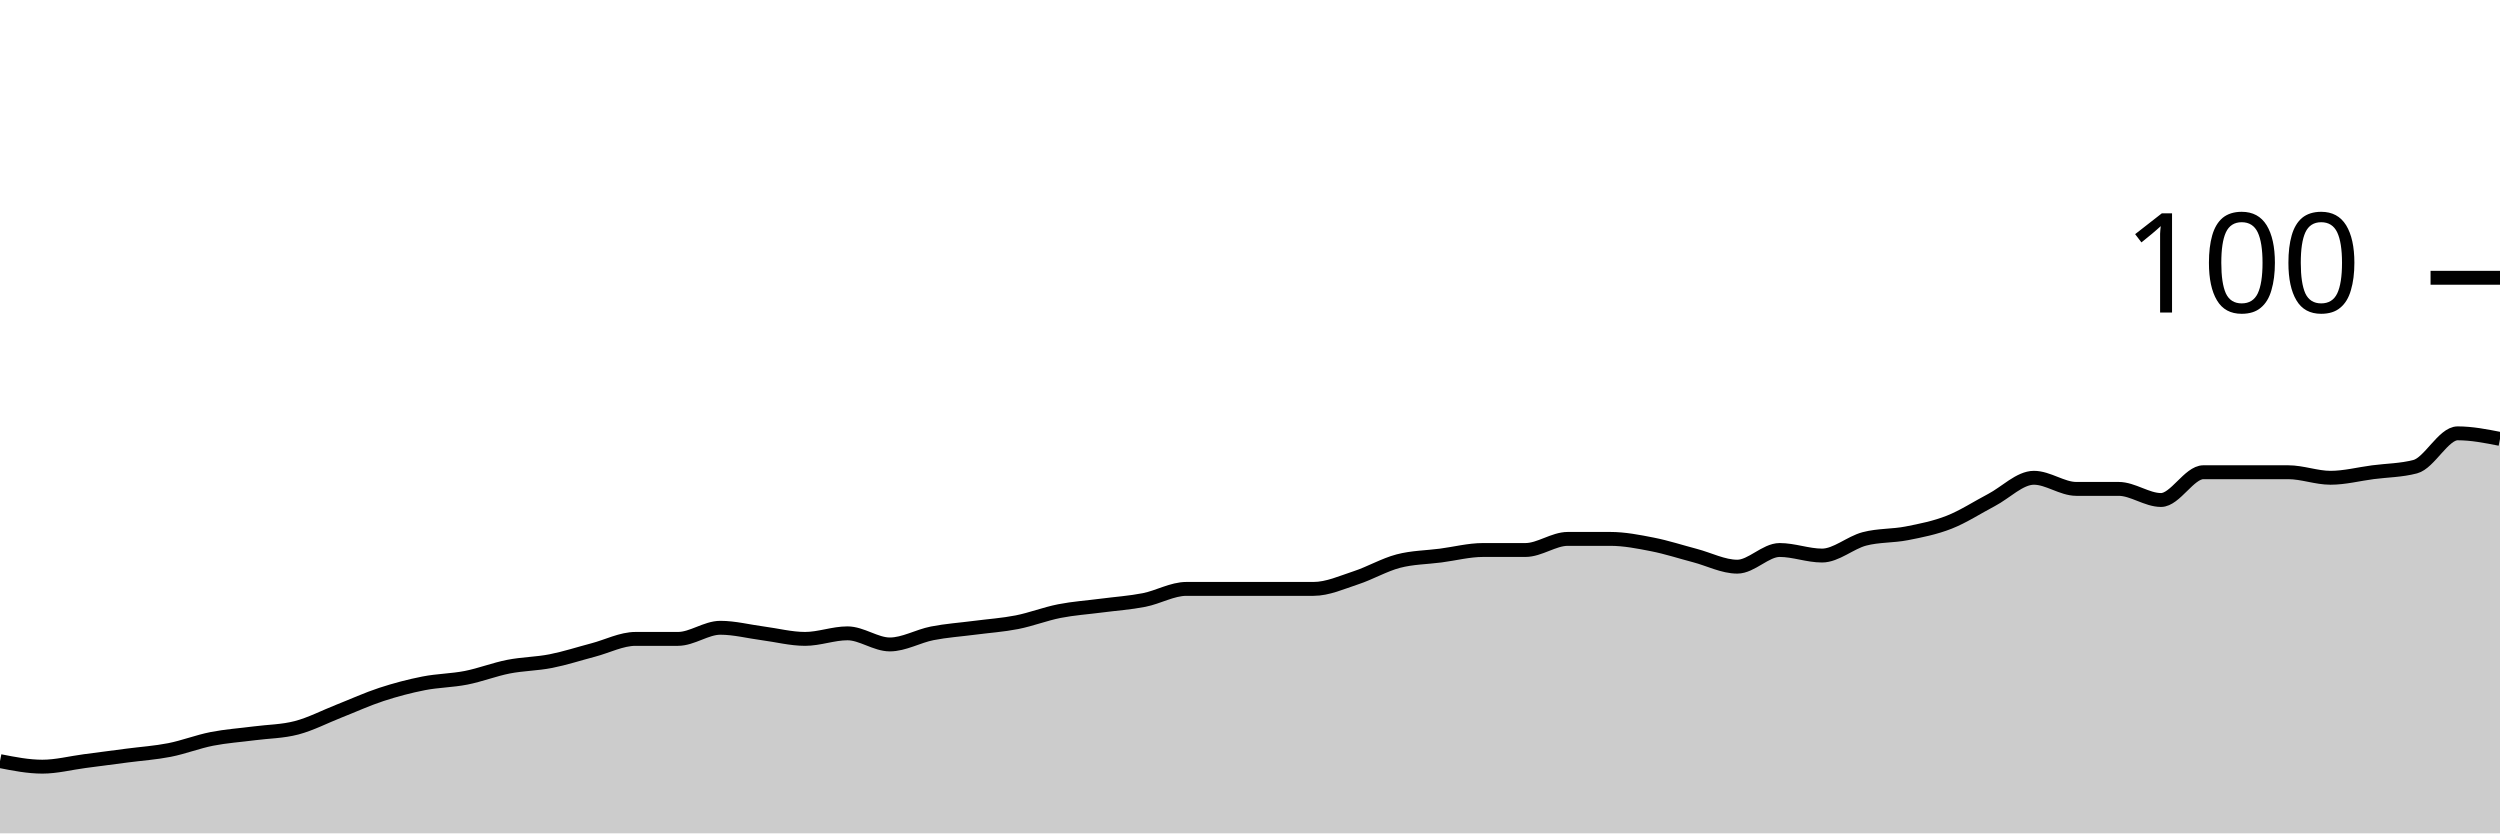
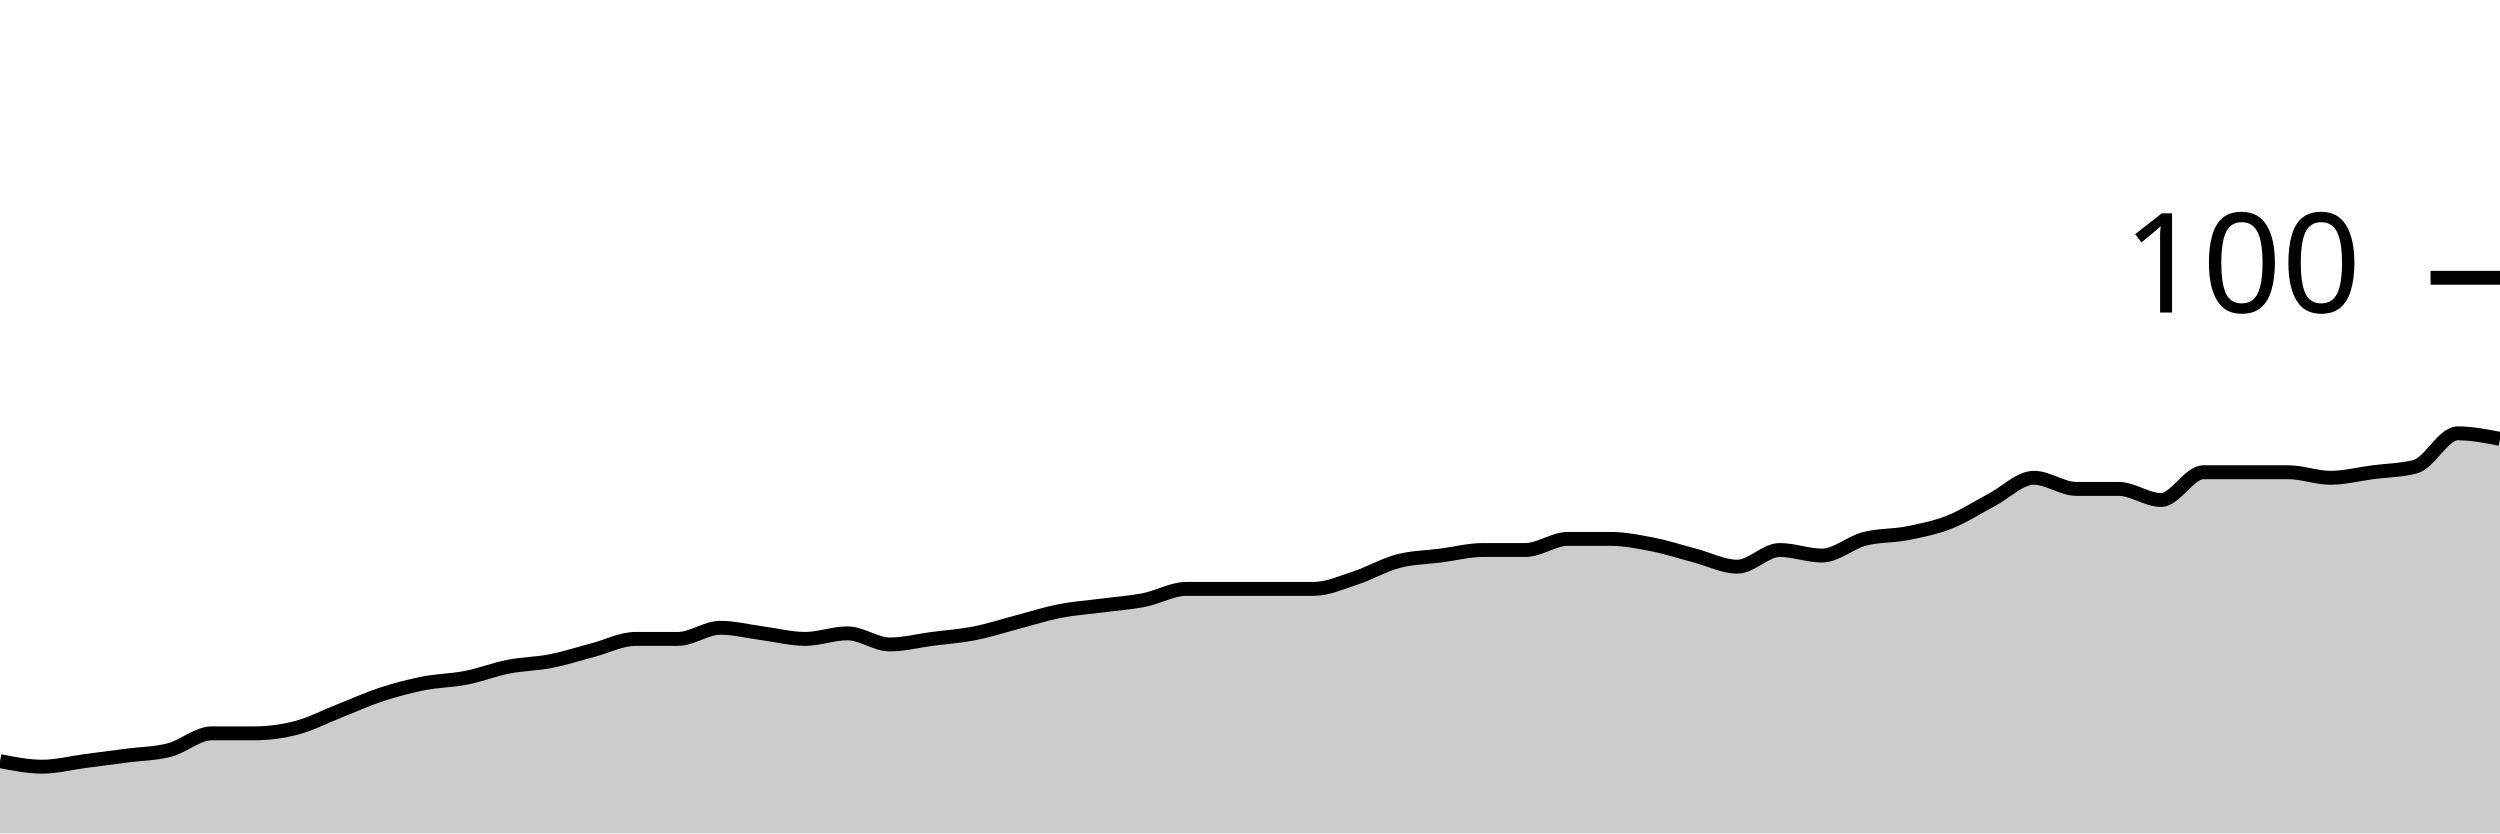
<svg xmlns="http://www.w3.org/2000/svg" viewBox="0 0 180 60">
  <g transform="translate(0,20)">
-     <path class="area" fill="rgba(0, 0, 0, 0.2)" d="M0,34.8C1.017,35,2.034,35.2,3.051,35.2C4.068,35.2,5.085,34.933,6.102,34.8C7.119,34.667,8.136,34.533,9.153,34.4C10.169,34.267,11.186,34.2,12.203,34C13.22,33.8,14.237,33.4,15.254,33.2C16.271,33,17.288,32.933,18.305,32.8C19.322,32.667,20.339,32.667,21.356,32.4C22.373,32.133,23.39,31.6,24.407,31.2C25.424,30.8,26.441,30.333,27.458,30C28.475,29.667,29.492,29.4,30.508,29.2C31.525,29,32.542,29,33.559,28.8C34.576,28.6,35.593,28.2,36.61,28C37.627,27.8,38.644,27.8,39.661,27.6C40.678,27.4,41.695,27.067,42.712,26.8C43.729,26.533,44.746,26,45.763,26C46.78,26,47.797,26,48.814,26C49.831,26,50.847,25.2,51.864,25.2C52.881,25.2,53.898,25.467,54.915,25.6C55.932,25.733,56.949,26,57.966,26C58.983,26,60,25.6,61.017,25.6C62.034,25.6,63.051,26.4,64.068,26.4C65.085,26.4,66.102,25.8,67.119,25.6C68.136,25.4,69.153,25.333,70.169,25.2C71.186,25.067,72.203,25,73.22,24.8C74.237,24.6,75.254,24.2,76.271,24C77.288,23.8,78.305,23.733,79.322,23.6C80.339,23.467,81.356,23.4,82.373,23.2C83.39,23,84.407,22.4,85.424,22.4C86.441,22.4,87.458,22.4,88.475,22.4C89.492,22.4,90.508,22.4,91.525,22.4C92.542,22.4,93.559,22.4,94.576,22.4C95.593,22.4,96.61,21.933,97.627,21.6C98.644,21.267,99.661,20.667,100.678,20.4C101.695,20.133,102.712,20.133,103.729,20C104.746,19.867,105.763,19.6,106.78,19.6C107.797,19.6,108.814,19.6,109.831,19.6C110.847,19.6,111.864,18.8,112.881,18.8C113.898,18.8,114.915,18.8,115.932,18.8C116.949,18.8,117.966,19,118.983,19.2C120,19.4,121.017,19.733,122.034,20C123.051,20.267,124.068,20.8,125.085,20.8C126.102,20.8,127.119,19.6,128.136,19.6C129.153,19.6,130.169,20,131.186,20C132.203,20,133.22,19.067,134.237,18.8C135.254,18.533,136.271,18.6,137.288,18.4C138.305,18.2,139.322,18,140.339,17.6C141.356,17.2,142.373,16.533,143.39,16C144.407,15.467,145.424,14.4,146.441,14.4C147.458,14.4,148.475,15.2,149.492,15.2C150.508,15.2,151.525,15.2,152.542,15.2C153.559,15.2,154.576,16,155.593,16C156.61,16,157.627,14,158.644,14C159.661,14,160.678,14,161.695,14C162.712,14,163.729,14,164.746,14C165.763,14,166.78,14.4,167.797,14.4C168.814,14.4,169.831,14.133,170.847,14C171.864,13.867,172.881,13.867,173.898,13.6C174.915,13.333,175.932,11.2,176.949,11.2C177.966,11.2,178.983,11.4,180,11.6L180,40C178.983,40,177.966,40,176.949,40C175.932,40,174.915,40,173.898,40C172.881,40,171.864,40,170.847,40C169.831,40,168.814,40,167.797,40C166.78,40,165.763,40,164.746,40C163.729,40,162.712,40,161.695,40C160.678,40,159.661,40,158.644,40C157.627,40,156.61,40,155.593,40C154.576,40,153.559,40,152.542,40C151.525,40,150.508,40,149.492,40C148.475,40,147.458,40,146.441,40C145.424,40,144.407,40,143.39,40C142.373,40,141.356,40,140.339,40C139.322,40,138.305,40,137.288,40C136.271,40,135.254,40,134.237,40C133.22,40,132.203,40,131.186,40C130.169,40,129.153,40,128.136,40C127.119,40,126.102,40,125.085,40C124.068,40,123.051,40,122.034,40C121.017,40,120,40,118.983,40C117.966,40,116.949,40,115.932,40C114.915,40,113.898,40,112.881,40C111.864,40,110.847,40,109.831,40C108.814,40,107.797,40,106.78,40C105.763,40,104.746,40,103.729,40C102.712,40,101.695,40,100.678,40C99.661,40,98.644,40,97.627,40C96.61,40,95.593,40,94.576,40C93.559,40,92.542,40,91.525,40C90.508,40,89.492,40,88.475,40C87.458,40,86.441,40,85.424,40C84.407,40,83.39,40,82.373,40C81.356,40,80.339,40,79.322,40C78.305,40,77.288,40,76.271,40C75.254,40,74.237,40,73.22,40C72.203,40,71.186,40,70.169,40C69.153,40,68.136,40,67.119,40C66.102,40,65.085,40,64.068,40C63.051,40,62.034,40,61.017,40C60,40,58.983,40,57.966,40C56.949,40,55.932,40,54.915,40C53.898,40,52.881,40,51.864,40C50.847,40,49.831,40,48.814,40C47.797,40,46.78,40,45.763,40C44.746,40,43.729,40,42.712,40C41.695,40,40.678,40,39.661,40C38.644,40,37.627,40,36.61,40C35.593,40,34.576,40,33.559,40C32.542,40,31.525,40,30.508,40C29.492,40,28.475,40,27.458,40C26.441,40,25.424,40,24.407,40C23.39,40,22.373,40,21.356,40C20.339,40,19.322,40,18.305,40C17.288,40,16.271,40,15.254,40C14.237,40,13.22,40,12.203,40C11.186,40,10.169,40,9.153,40C8.136,40,7.119,40,6.102,40C5.085,40,4.068,40,3.051,40C2.034,40,1.017,40,0,40Z" />
-     <path class="line" stroke="black" fill="none" d="M0,34.8C1.017,35,2.034,35.2,3.051,35.2C4.068,35.2,5.085,34.933,6.102,34.8C7.119,34.667,8.136,34.533,9.153,34.4C10.169,34.267,11.186,34.2,12.203,34C13.22,33.8,14.237,33.4,15.254,33.2C16.271,33,17.288,32.933,18.305,32.8C19.322,32.667,20.339,32.667,21.356,32.4C22.373,32.133,23.39,31.6,24.407,31.2C25.424,30.8,26.441,30.333,27.458,30C28.475,29.667,29.492,29.4,30.508,29.2C31.525,29,32.542,29,33.559,28.8C34.576,28.6,35.593,28.2,36.61,28C37.627,27.8,38.644,27.8,39.661,27.6C40.678,27.4,41.695,27.067,42.712,26.8C43.729,26.533,44.746,26,45.763,26C46.78,26,47.797,26,48.814,26C49.831,26,50.847,25.2,51.864,25.2C52.881,25.2,53.898,25.467,54.915,25.6C55.932,25.733,56.949,26,57.966,26C58.983,26,60,25.6,61.017,25.6C62.034,25.6,63.051,26.4,64.068,26.4C65.085,26.4,66.102,25.8,67.119,25.6C68.136,25.4,69.153,25.333,70.169,25.2C71.186,25.067,72.203,25,73.22,24.8C74.237,24.6,75.254,24.2,76.271,24C77.288,23.8,78.305,23.733,79.322,23.6C80.339,23.467,81.356,23.4,82.373,23.2C83.39,23,84.407,22.4,85.424,22.4C86.441,22.4,87.458,22.4,88.475,22.4C89.492,22.4,90.508,22.4,91.525,22.4C92.542,22.4,93.559,22.4,94.576,22.4C95.593,22.4,96.61,21.933,97.627,21.6C98.644,21.267,99.661,20.667,100.678,20.4C101.695,20.133,102.712,20.133,103.729,20C104.746,19.867,105.763,19.6,106.78,19.6C107.797,19.6,108.814,19.6,109.831,19.6C110.847,19.6,111.864,18.8,112.881,18.8C113.898,18.8,114.915,18.8,115.932,18.8C116.949,18.8,117.966,19,118.983,19.2C120,19.4,121.017,19.733,122.034,20C123.051,20.267,124.068,20.8,125.085,20.8C126.102,20.8,127.119,19.6,128.136,19.6C129.153,19.6,130.169,20,131.186,20C132.203,20,133.22,19.067,134.237,18.8C135.254,18.533,136.271,18.6,137.288,18.4C138.305,18.2,139.322,18,140.339,17.6C141.356,17.2,142.373,16.533,143.39,16C144.407,15.467,145.424,14.4,146.441,14.4C147.458,14.4,148.475,15.2,149.492,15.2C150.508,15.2,151.525,15.2,152.542,15.2C153.559,15.2,154.576,16,155.593,16C156.61,16,157.627,14,158.644,14C159.661,14,160.678,14,161.695,14C162.712,14,163.729,14,164.746,14C165.763,14,166.78,14.4,167.797,14.4C168.814,14.4,169.831,14.133,170.847,14C171.864,13.867,172.881,13.867,173.898,13.6C174.915,13.333,175.932,11.2,176.949,11.2C177.966,11.2,178.983,11.4,180,11.6" />
+     <path class="area" fill="rgba(0, 0, 0, 0.2)" d="M0,34.8C1.017,35,2.034,35.2,3.051,35.2C4.068,35.2,5.085,34.933,6.102,34.8C7.119,34.667,8.136,34.533,9.153,34.4C10.169,34.267,11.186,34.267,12.203,34C13.22,33.733,14.237,32.8,15.254,32.8C16.271,32.8,17.288,32.8,18.305,32.8C19.322,32.8,20.339,32.667,21.356,32.4C22.373,32.133,23.39,31.6,24.407,31.2C25.424,30.8,26.441,30.333,27.458,30C28.475,29.667,29.492,29.4,30.508,29.2C31.525,29,32.542,29,33.559,28.8C34.576,28.6,35.593,28.2,36.61,28C37.627,27.8,38.644,27.8,39.661,27.6C40.678,27.4,41.695,27.067,42.712,26.8C43.729,26.533,44.746,26,45.763,26C46.78,26,47.797,26,48.814,26C49.831,26,50.847,25.2,51.864,25.2C52.881,25.2,53.898,25.467,54.915,25.6C55.932,25.733,56.949,26,57.966,26C58.983,26,60,25.6,61.017,25.6C62.034,25.6,63.051,26.4,64.068,26.4C65.085,26.4,66.102,26.133,67.119,26C68.136,25.867,69.153,25.8,70.169,25.6C71.186,25.4,72.203,25.067,73.22,24.8C74.237,24.533,75.254,24.2,76.271,24C77.288,23.8,78.305,23.733,79.322,23.6C80.339,23.467,81.356,23.4,82.373,23.2C83.39,23,84.407,22.4,85.424,22.4C86.441,22.4,87.458,22.4,88.475,22.4C89.492,22.4,90.508,22.4,91.525,22.4C92.542,22.4,93.559,22.4,94.576,22.4C95.593,22.4,96.61,21.933,97.627,21.6C98.644,21.267,99.661,20.667,100.678,20.4C101.695,20.133,102.712,20.133,103.729,20C104.746,19.867,105.763,19.6,106.78,19.6C107.797,19.6,108.814,19.6,109.831,19.6C110.847,19.6,111.864,18.8,112.881,18.8C113.898,18.8,114.915,18.8,115.932,18.8C116.949,18.8,117.966,19,118.983,19.2C120,19.4,121.017,19.733,122.034,20C123.051,20.267,124.068,20.8,125.085,20.8C126.102,20.8,127.119,19.6,128.136,19.6C129.153,19.6,130.169,20,131.186,20C132.203,20,133.22,19.067,134.237,18.8C135.254,18.533,136.271,18.6,137.288,18.4C138.305,18.2,139.322,18,140.339,17.6C141.356,17.2,142.373,16.533,143.39,16C144.407,15.467,145.424,14.4,146.441,14.4C147.458,14.4,148.475,15.2,149.492,15.2C150.508,15.2,151.525,15.2,152.542,15.2C153.559,15.2,154.576,16,155.593,16C156.61,16,157.627,14,158.644,14C159.661,14,160.678,14,161.695,14C162.712,14,163.729,14,164.746,14C165.763,14,166.78,14.4,167.797,14.4C168.814,14.4,169.831,14.133,170.847,14C171.864,13.867,172.881,13.867,173.898,13.6C174.915,13.333,175.932,11.2,176.949,11.2C177.966,11.2,178.983,11.4,180,11.6L180,40C178.983,40,177.966,40,176.949,40C175.932,40,174.915,40,173.898,40C172.881,40,171.864,40,170.847,40C169.831,40,168.814,40,167.797,40C166.78,40,165.763,40,164.746,40C163.729,40,162.712,40,161.695,40C160.678,40,159.661,40,158.644,40C157.627,40,156.61,40,155.593,40C154.576,40,153.559,40,152.542,40C151.525,40,150.508,40,149.492,40C148.475,40,147.458,40,146.441,40C145.424,40,144.407,40,143.39,40C142.373,40,141.356,40,140.339,40C139.322,40,138.305,40,137.288,40C136.271,40,135.254,40,134.237,40C133.22,40,132.203,40,131.186,40C130.169,40,129.153,40,128.136,40C127.119,40,126.102,40,125.085,40C124.068,40,123.051,40,122.034,40C121.017,40,120,40,118.983,40C117.966,40,116.949,40,115.932,40C114.915,40,113.898,40,112.881,40C111.864,40,110.847,40,109.831,40C108.814,40,107.797,40,106.78,40C105.763,40,104.746,40,103.729,40C102.712,40,101.695,40,100.678,40C99.661,40,98.644,40,97.627,40C96.61,40,95.593,40,94.576,40C93.559,40,92.542,40,91.525,40C90.508,40,89.492,40,88.475,40C87.458,40,86.441,40,85.424,40C84.407,40,83.39,40,82.373,40C81.356,40,80.339,40,79.322,40C78.305,40,77.288,40,76.271,40C75.254,40,74.237,40,73.22,40C72.203,40,71.186,40,70.169,40C69.153,40,68.136,40,67.119,40C66.102,40,65.085,40,64.068,40C63.051,40,62.034,40,61.017,40C60,40,58.983,40,57.966,40C56.949,40,55.932,40,54.915,40C53.898,40,52.881,40,51.864,40C50.847,40,49.831,40,48.814,40C47.797,40,46.78,40,45.763,40C44.746,40,43.729,40,42.712,40C41.695,40,40.678,40,39.661,40C38.644,40,37.627,40,36.61,40C35.593,40,34.576,40,33.559,40C32.542,40,31.525,40,30.508,40C29.492,40,28.475,40,27.458,40C26.441,40,25.424,40,24.407,40C23.39,40,22.373,40,21.356,40C20.339,40,19.322,40,18.305,40C17.288,40,16.271,40,15.254,40C14.237,40,13.22,40,12.203,40C11.186,40,10.169,40,9.153,40C8.136,40,7.119,40,6.102,40C5.085,40,4.068,40,3.051,40C2.034,40,1.017,40,0,40Z" />
+     <path class="line" stroke="black" fill="none" d="M0,34.8C1.017,35,2.034,35.2,3.051,35.2C4.068,35.2,5.085,34.933,6.102,34.8C7.119,34.667,8.136,34.533,9.153,34.4C10.169,34.267,11.186,34.267,12.203,34C13.22,33.733,14.237,32.8,15.254,32.8C16.271,32.8,17.288,32.8,18.305,32.8C19.322,32.8,20.339,32.667,21.356,32.4C22.373,32.133,23.39,31.6,24.407,31.2C25.424,30.8,26.441,30.333,27.458,30C28.475,29.667,29.492,29.4,30.508,29.2C31.525,29,32.542,29,33.559,28.8C34.576,28.6,35.593,28.2,36.61,28C37.627,27.8,38.644,27.8,39.661,27.6C40.678,27.4,41.695,27.067,42.712,26.8C43.729,26.533,44.746,26,45.763,26C46.78,26,47.797,26,48.814,26C49.831,26,50.847,25.2,51.864,25.2C52.881,25.2,53.898,25.467,54.915,25.6C55.932,25.733,56.949,26,57.966,26C58.983,26,60,25.6,61.017,25.6C62.034,25.6,63.051,26.4,64.068,26.4C65.085,26.4,66.102,26.133,67.119,26C68.136,25.867,69.153,25.8,70.169,25.6C71.186,25.4,72.203,25.067,73.22,24.8C74.237,24.533,75.254,24.2,76.271,24C77.288,23.8,78.305,23.733,79.322,23.6C80.339,23.467,81.356,23.4,82.373,23.2C83.39,23,84.407,22.4,85.424,22.4C86.441,22.4,87.458,22.4,88.475,22.4C89.492,22.4,90.508,22.4,91.525,22.4C92.542,22.4,93.559,22.4,94.576,22.4C95.593,22.4,96.61,21.933,97.627,21.6C98.644,21.267,99.661,20.667,100.678,20.4C101.695,20.133,102.712,20.133,103.729,20C104.746,19.867,105.763,19.6,106.78,19.6C107.797,19.6,108.814,19.6,109.831,19.6C110.847,19.6,111.864,18.8,112.881,18.8C113.898,18.8,114.915,18.8,115.932,18.8C116.949,18.8,117.966,19,118.983,19.2C120,19.4,121.017,19.733,122.034,20C123.051,20.267,124.068,20.8,125.085,20.8C126.102,20.8,127.119,19.6,128.136,19.6C129.153,19.6,130.169,20,131.186,20C132.203,20,133.22,19.067,134.237,18.8C135.254,18.533,136.271,18.6,137.288,18.4C138.305,18.2,139.322,18,140.339,17.6C141.356,17.2,142.373,16.533,143.39,16C144.407,15.467,145.424,14.4,146.441,14.4C147.458,14.4,148.475,15.2,149.492,15.2C150.508,15.2,151.525,15.2,152.542,15.2C153.559,15.2,154.576,16,155.593,16C156.61,16,157.627,14,158.644,14C159.661,14,160.678,14,161.695,14C162.712,14,163.729,14,164.746,14C165.763,14,166.78,14.4,167.797,14.4C168.814,14.4,169.831,14.133,170.847,14C171.864,13.867,172.881,13.867,173.898,13.6C174.915,13.333,175.932,11.2,176.949,11.2C177.966,11.2,178.983,11.4,180,11.6" />
    <path class="axis-ceiling" stroke-width="1" stroke="black" fill="none" d="M175,0L180,0" />
    <text class="axis-ceiling-label" font-family="sans-serif" text-anchor="end" font-size="10px" x="170" y="2.5">100</text>
  </g>
</svg>
